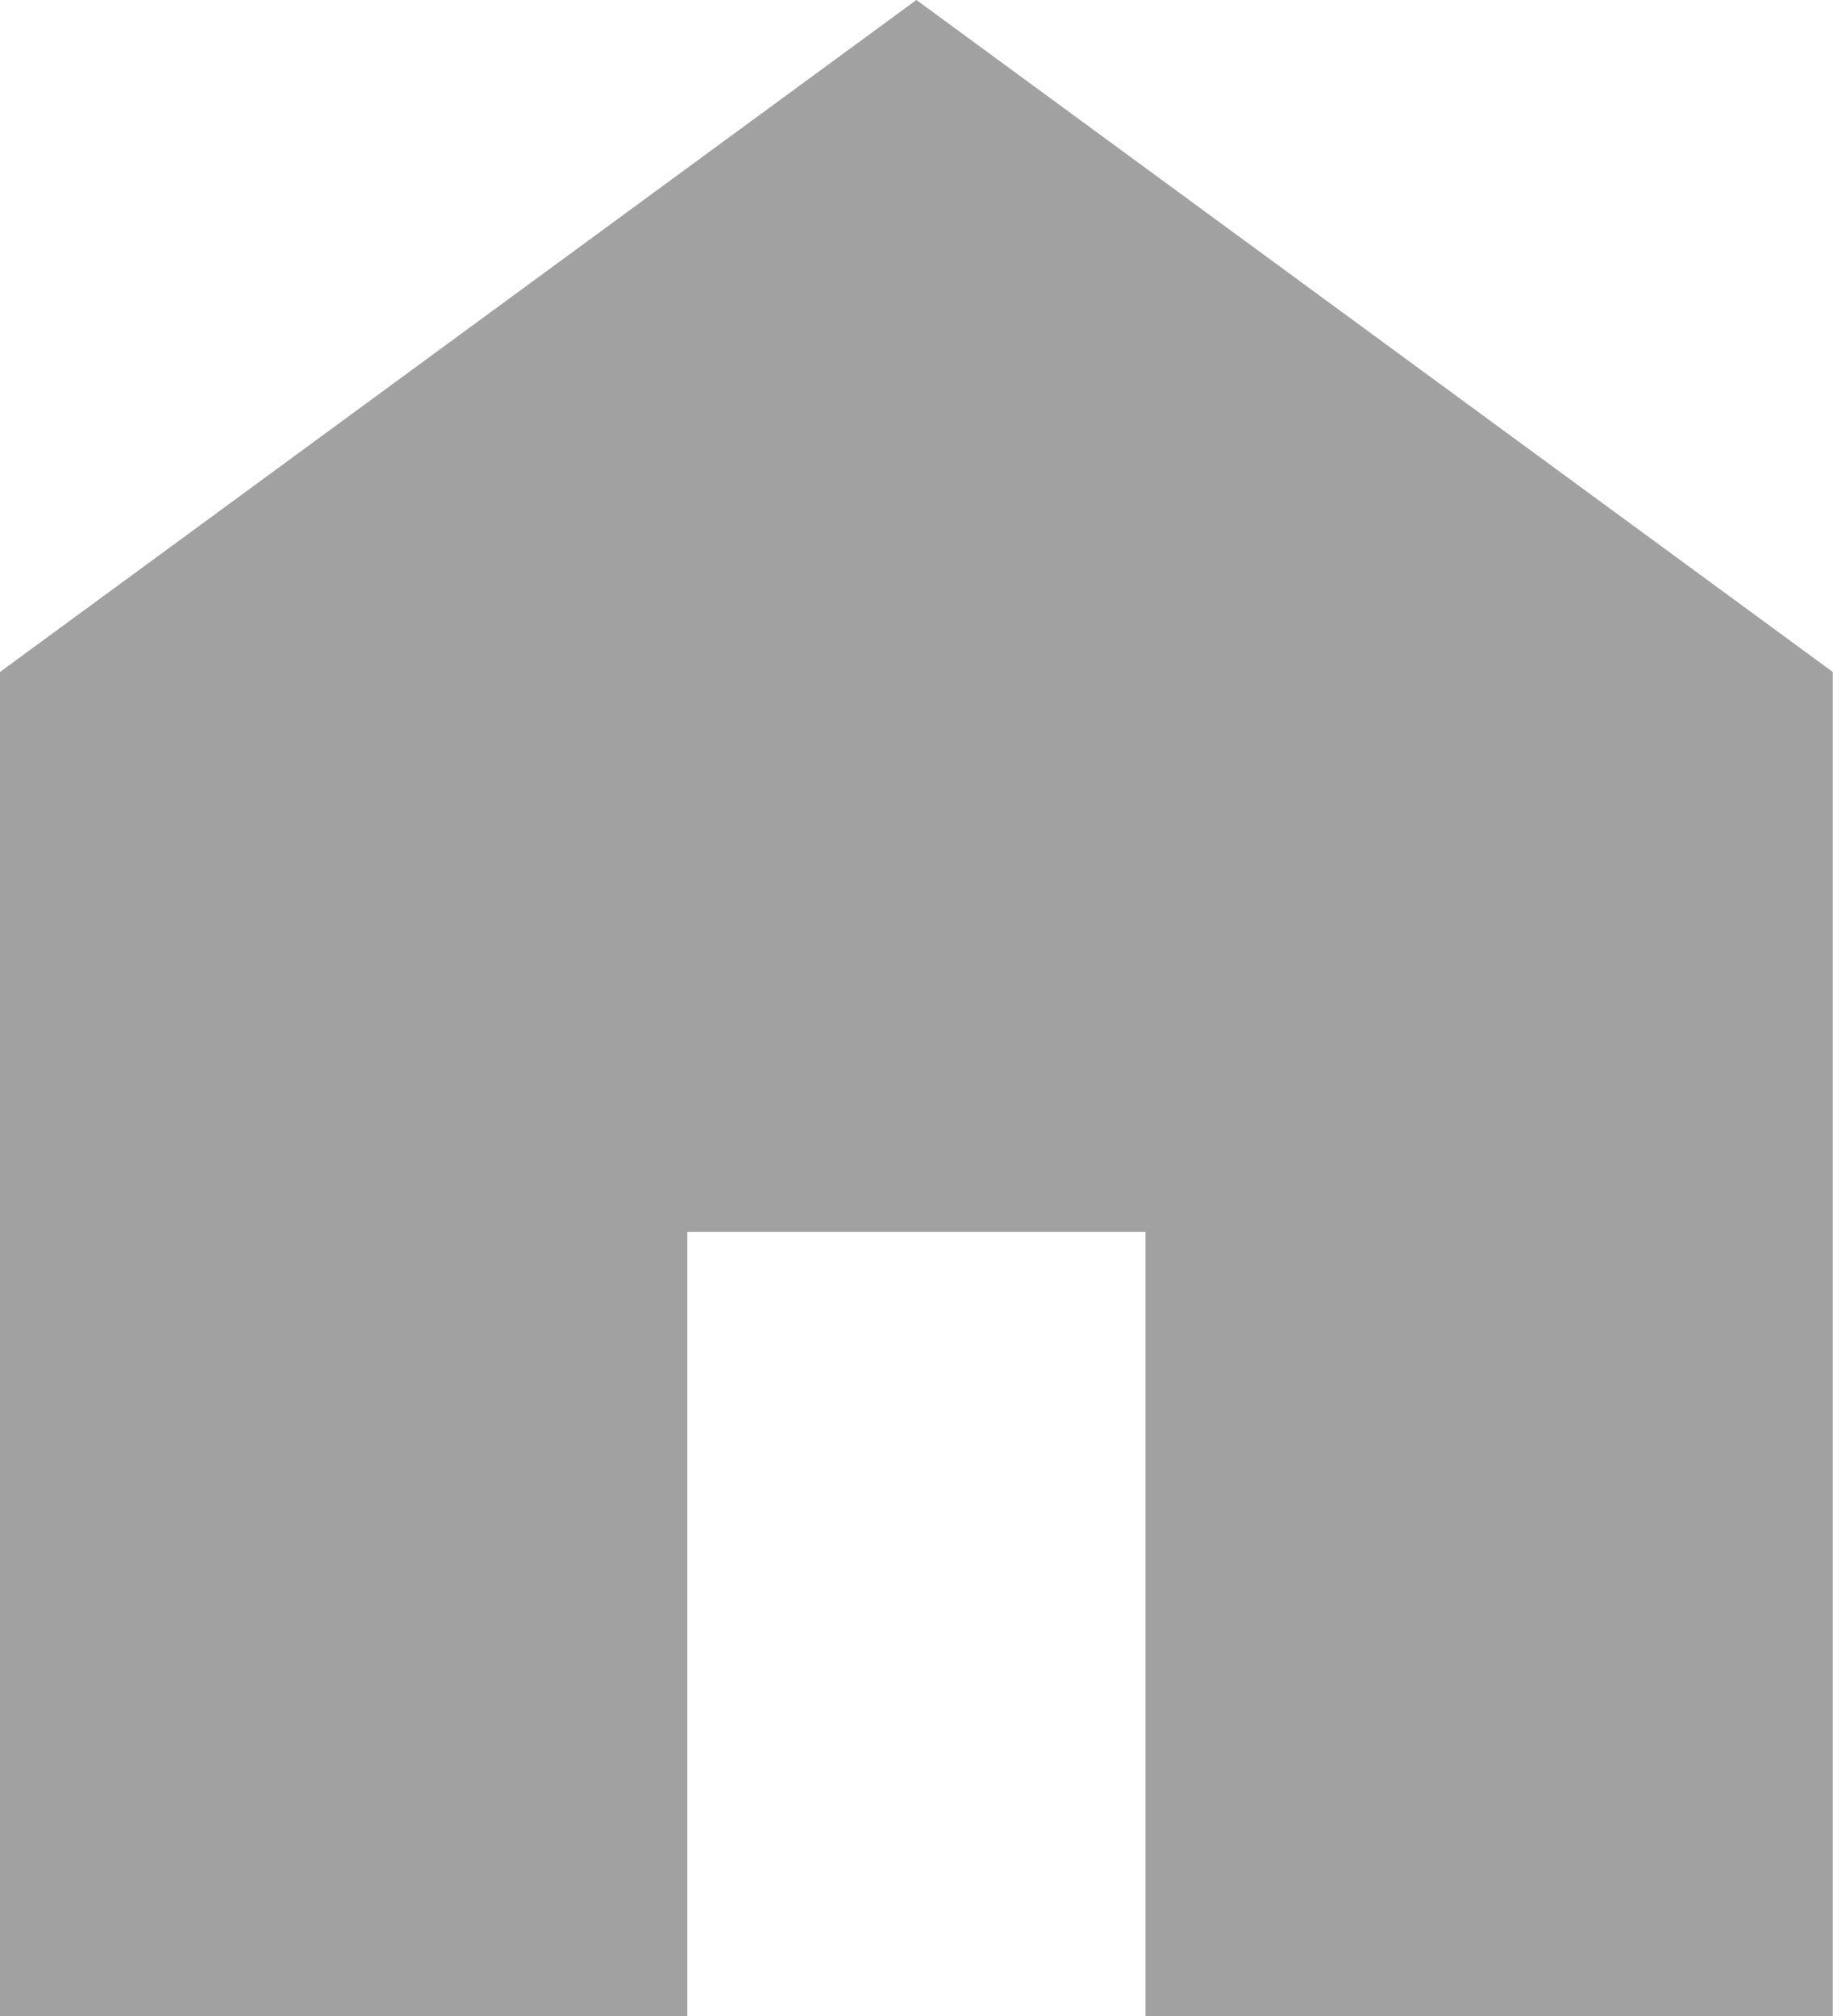
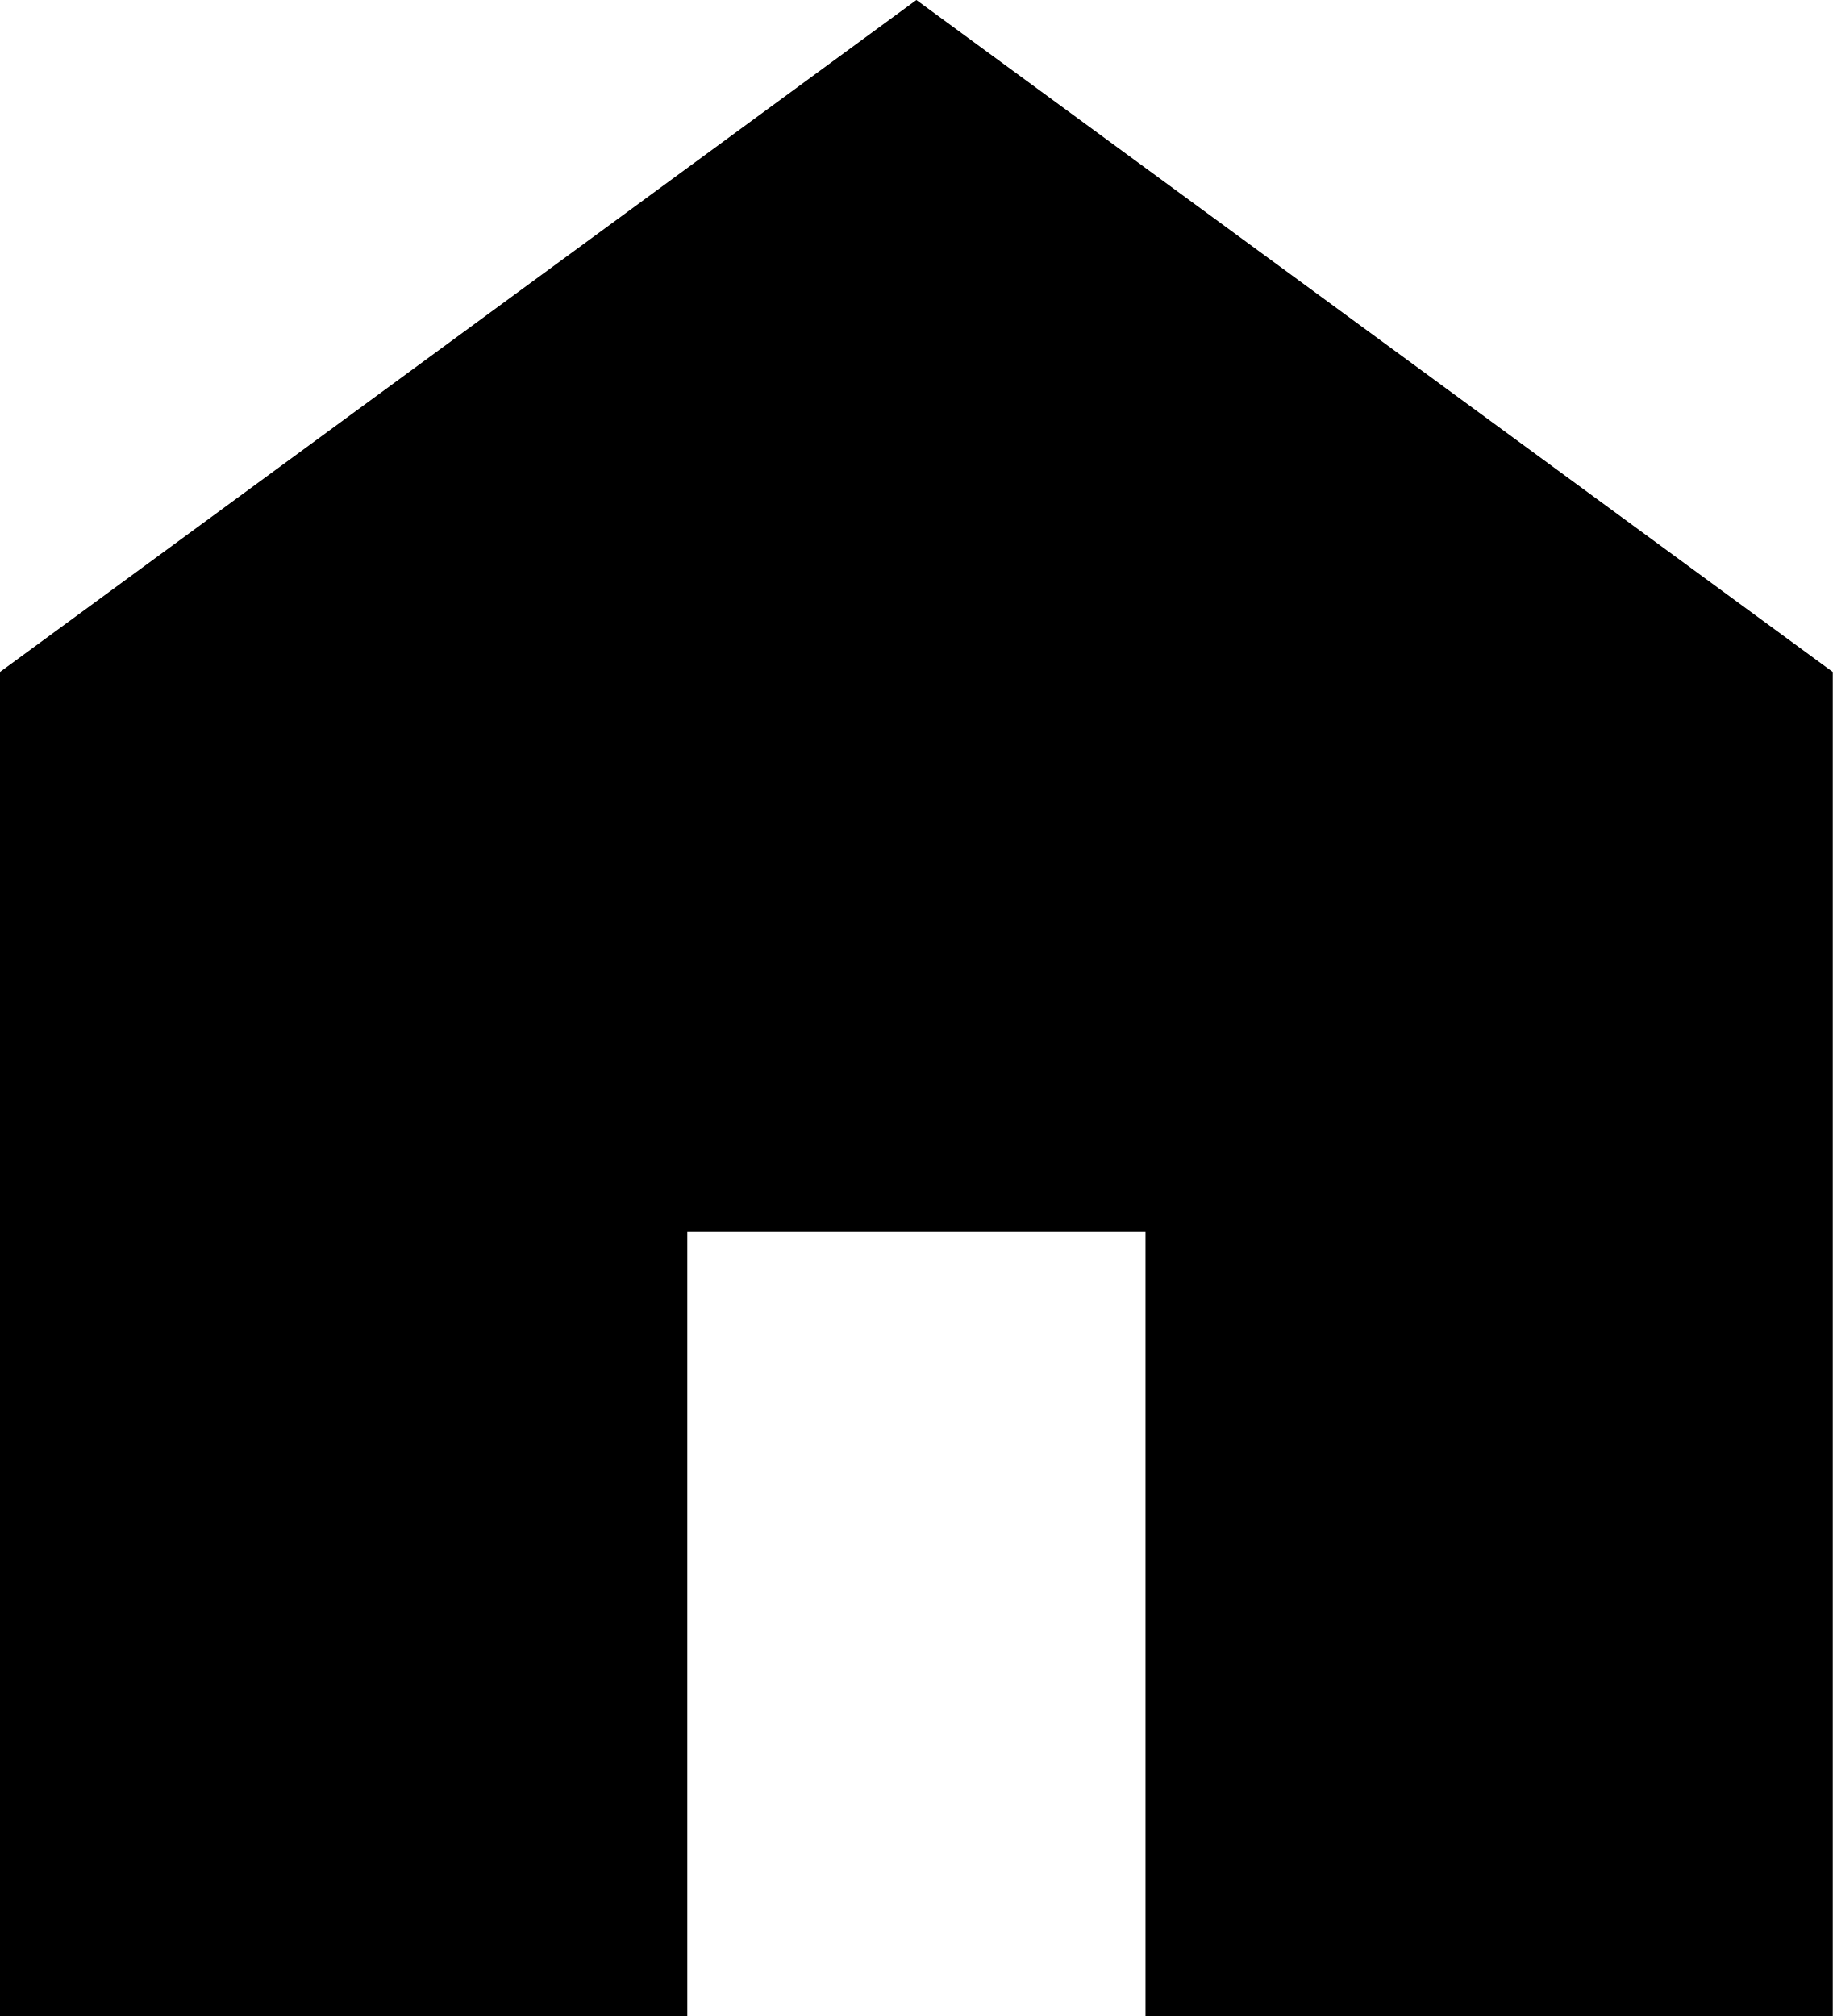
- <svg xmlns="http://www.w3.org/2000/svg" width="20" height="22" viewBox="0 0 20 22" fill="none">
-   <path d="M0 22V7.333L10 0L20 7.333V22H12.5V13.444H7.5V22H0Z" fill="#A1A1A1" />
+ <svg xmlns="http://www.w3.org/2000/svg" viewBox="0 0 20 22" fill="currentColor">
+   <path d="M0 22V7.333L10 0L20 7.333V22H12.5V13.444H7.5V22H0Z" />
</svg>
